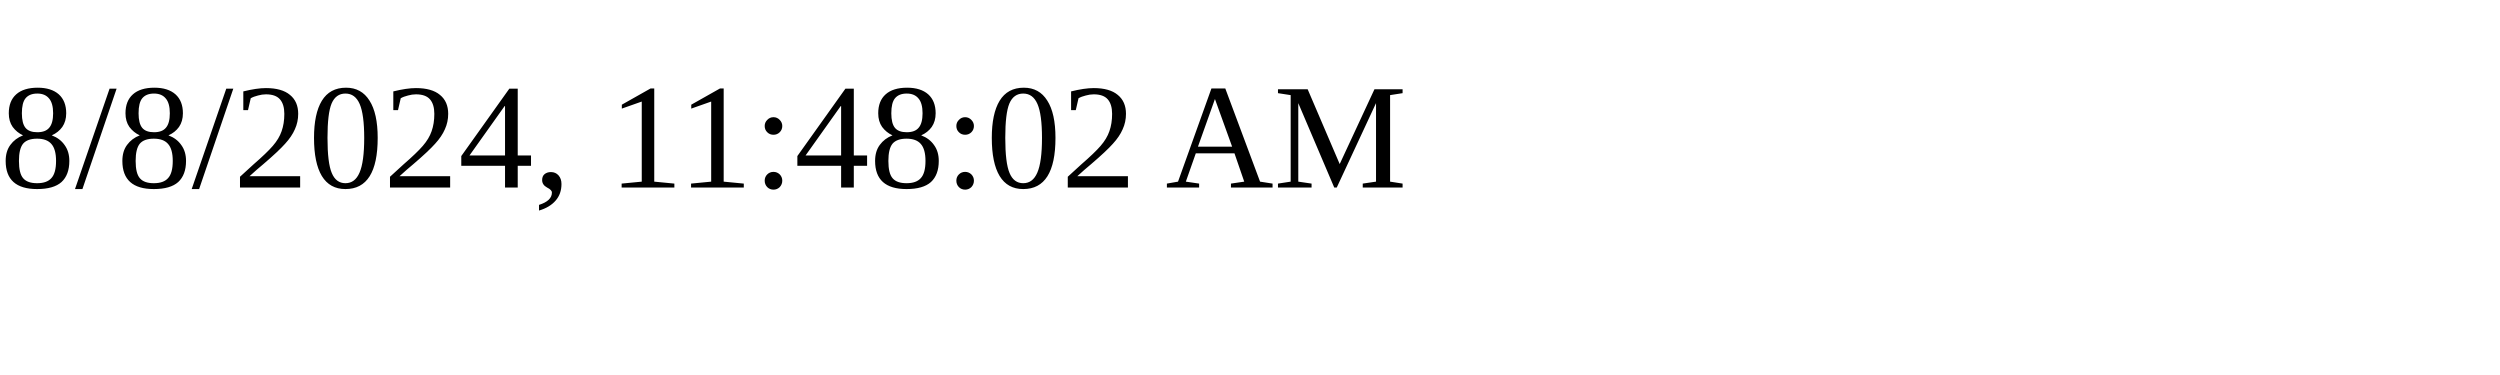
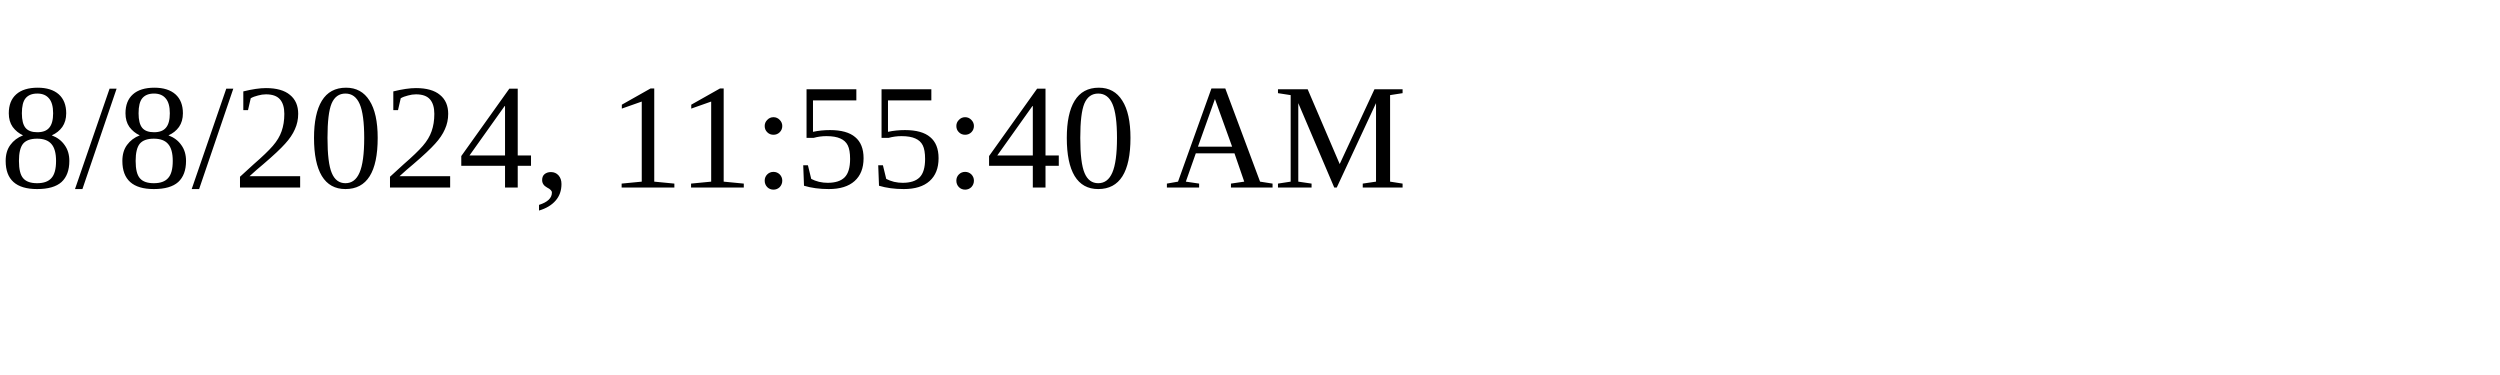
<svg xmlns="http://www.w3.org/2000/svg" height="30" width="200">
-   <text x="0" y="15">8/8/2024, 11:48:02 AM</text>
+   <text x="0" y="15">8/8/2024, 11:55:40 AM</text>
</svg>
